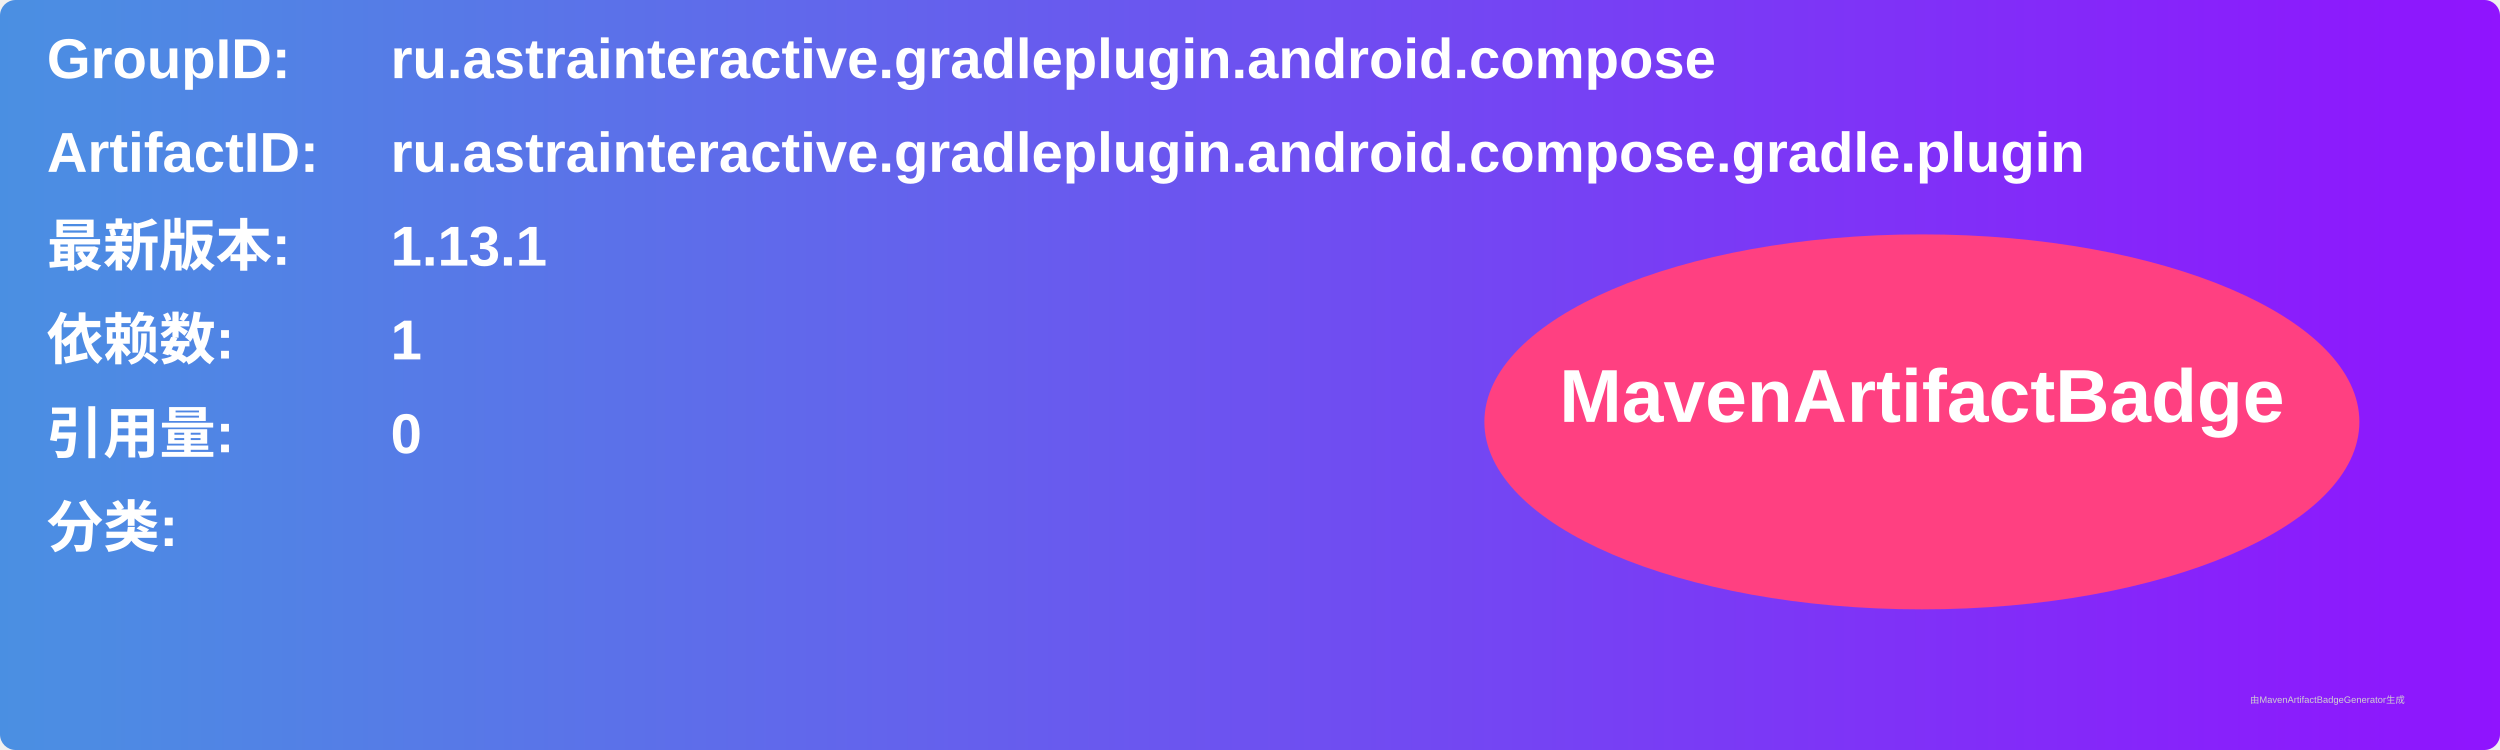
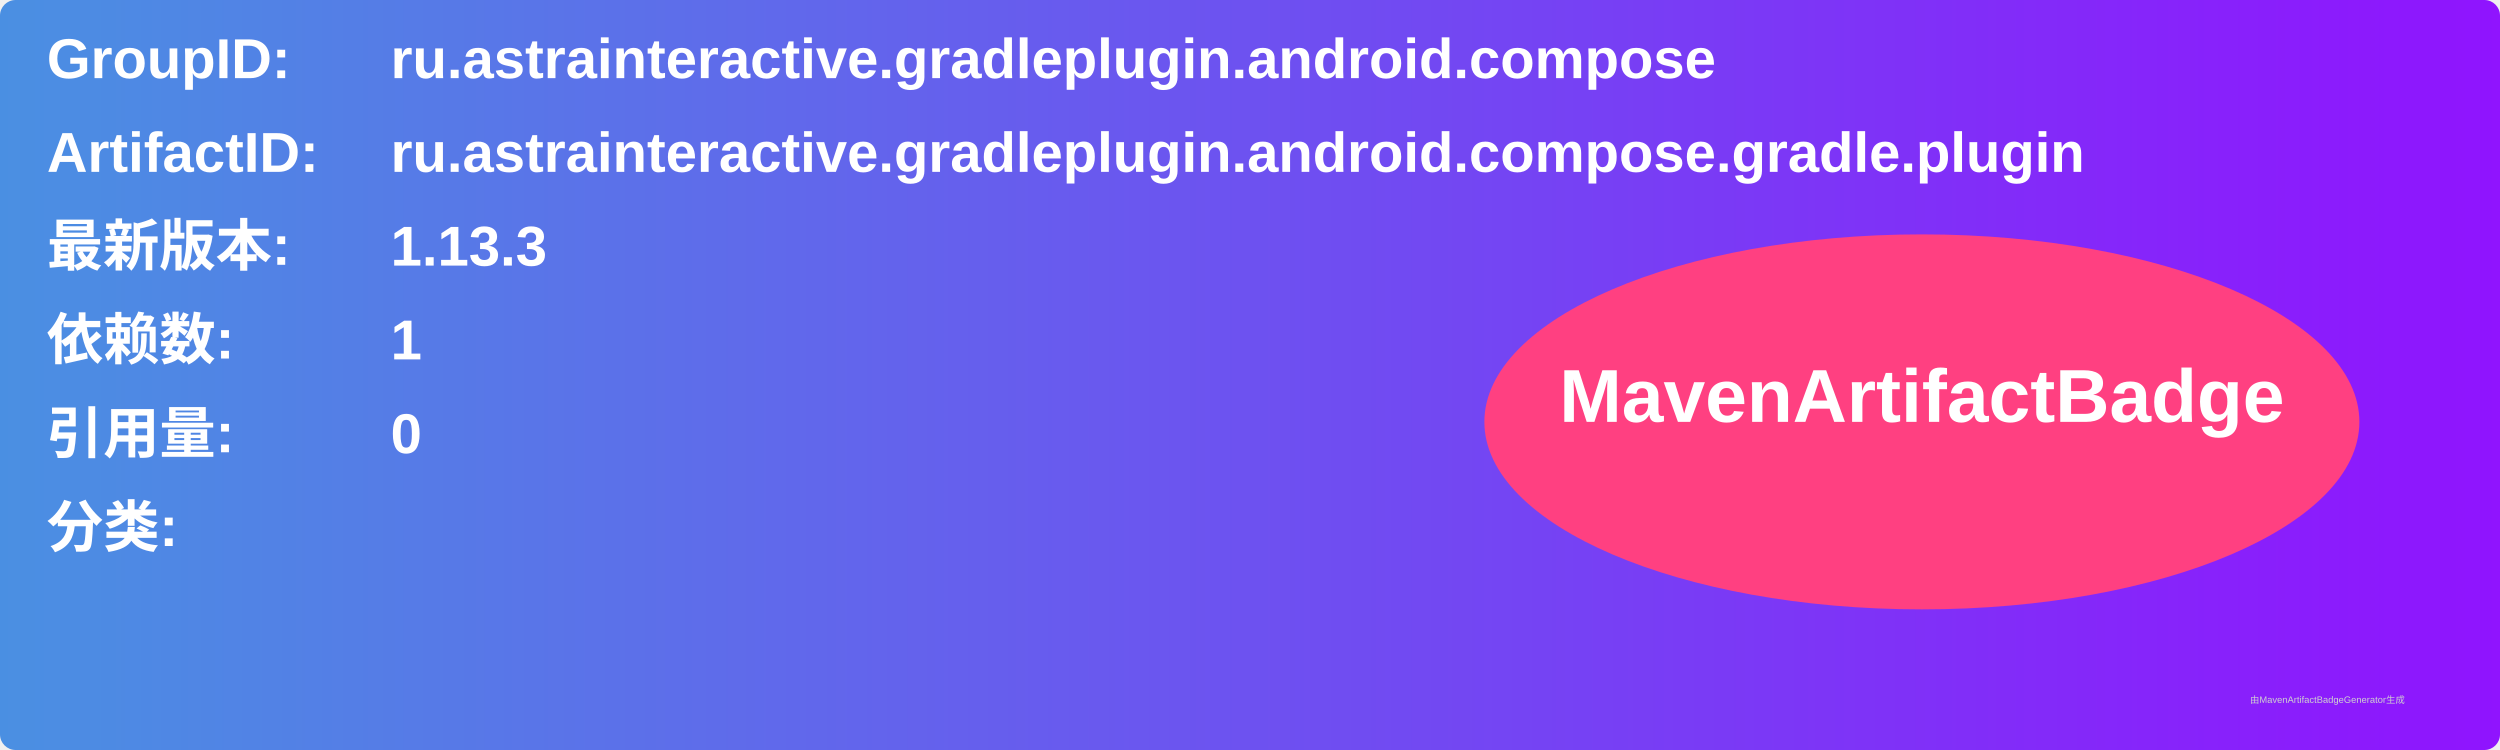
<svg xmlns="http://www.w3.org/2000/svg" width="800" height="240" viewBox="0 0 800 240">
  <linearGradient id="grad" x1="0%" y1="0%" x2="100%" y2="0%">
    <stop offset="0%" stop-color="#4a90e2" />
    <stop offset="100%" stop-color="#9013fe" />
  </linearGradient>
  <rect width="100%" height="100%" rx="5" ry="5" fill="url(#grad)" />
  <g transform="translate(15, 15)">
    <text x="0" y="10" font-family="Arial" font-size="18" fill="white" font-weight="bold" width="260">GroupID:</text>
    <text x="110" y="10" font-family="Arial" font-size="18" fill="white" font-weight="bold" width="460">ru.astrainteractive.gradleplugin.android.compose</text>
    <text x="0" y="40" font-family="Arial" font-size="18" fill="white" font-weight="bold" width="260">ArtifactID:</text>
    <text x="110" y="40" font-family="Arial" font-size="18" fill="white" font-weight="bold" width="460">ru.astrainteractive.gradleplugin.android.compose.gradle.plugin</text>
    <text x="0" y="70" font-family="Arial" font-size="18" fill="white" font-weight="bold">最新版本:</text>
    <text x="110" y="70" font-family="Arial" font-size="18" fill="white" font-weight="bold">
-       <tspan font-weight="bold">1.13.1</tspan>
+       <tspan font-weight="bold">1.13.3</tspan>
    </text>
    <text x="0" y="100" font-family="Arial" font-size="18" fill="white" font-weight="bold">依赖数: </text>
    <text x="110" y="100" font-family="Arial" font-size="18" fill="white">
      <tspan font-weight="bold">1</tspan>
    </text>
    <text x="0" y="130" font-family="Arial" font-size="18" fill="white" font-weight="bold">引用量: </text>
    <text x="110" y="130" font-family="Arial" font-size="18" fill="white">
      <tspan font-weight="bold">0</tspan>
    </text>
    <text x="0" y="160" font-family="Arial" font-size="18" fill="white" font-weight="bold">分类:</text>
    <text x="10" y="190" font-family="Arial" font-size="10" fill="white">
      <tspan font-weight="bold" />
    </text>
    <ellipse cx="600" cy="120" rx="140" ry="60" fill="#ff4081" />
    <text x="600" y="120" text-anchor="middle" font-family="Arial" font-size="24" fill="white" font-weight="bold">MavenArtifactBadge</text>
  </g>
  <text x="720" y="225" font-family="Arial" font-size="3" fill="#d0d0d0">由MavenArtifactBadgeGenerator生成</text>
</svg>
